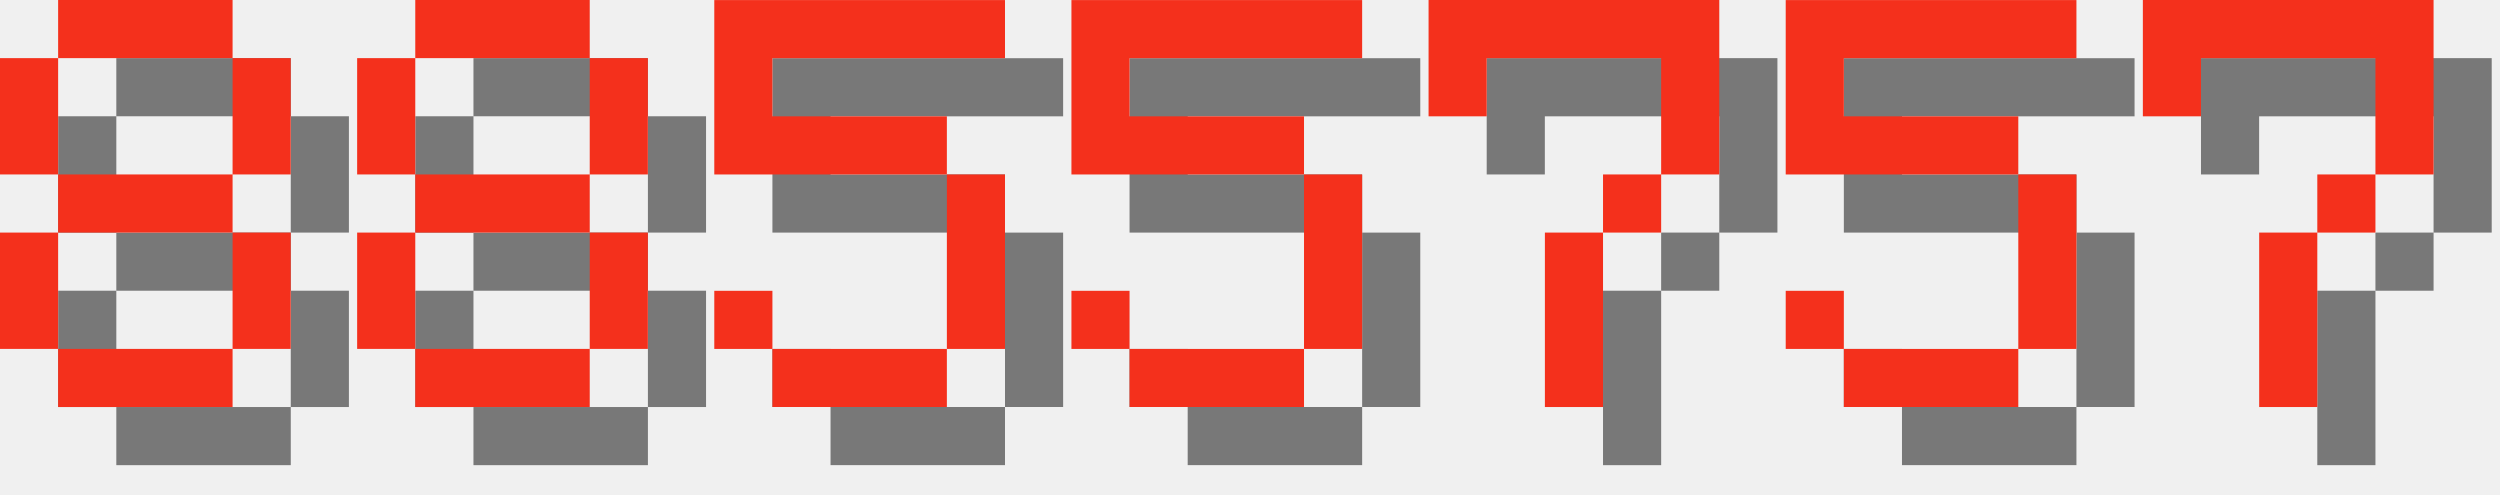
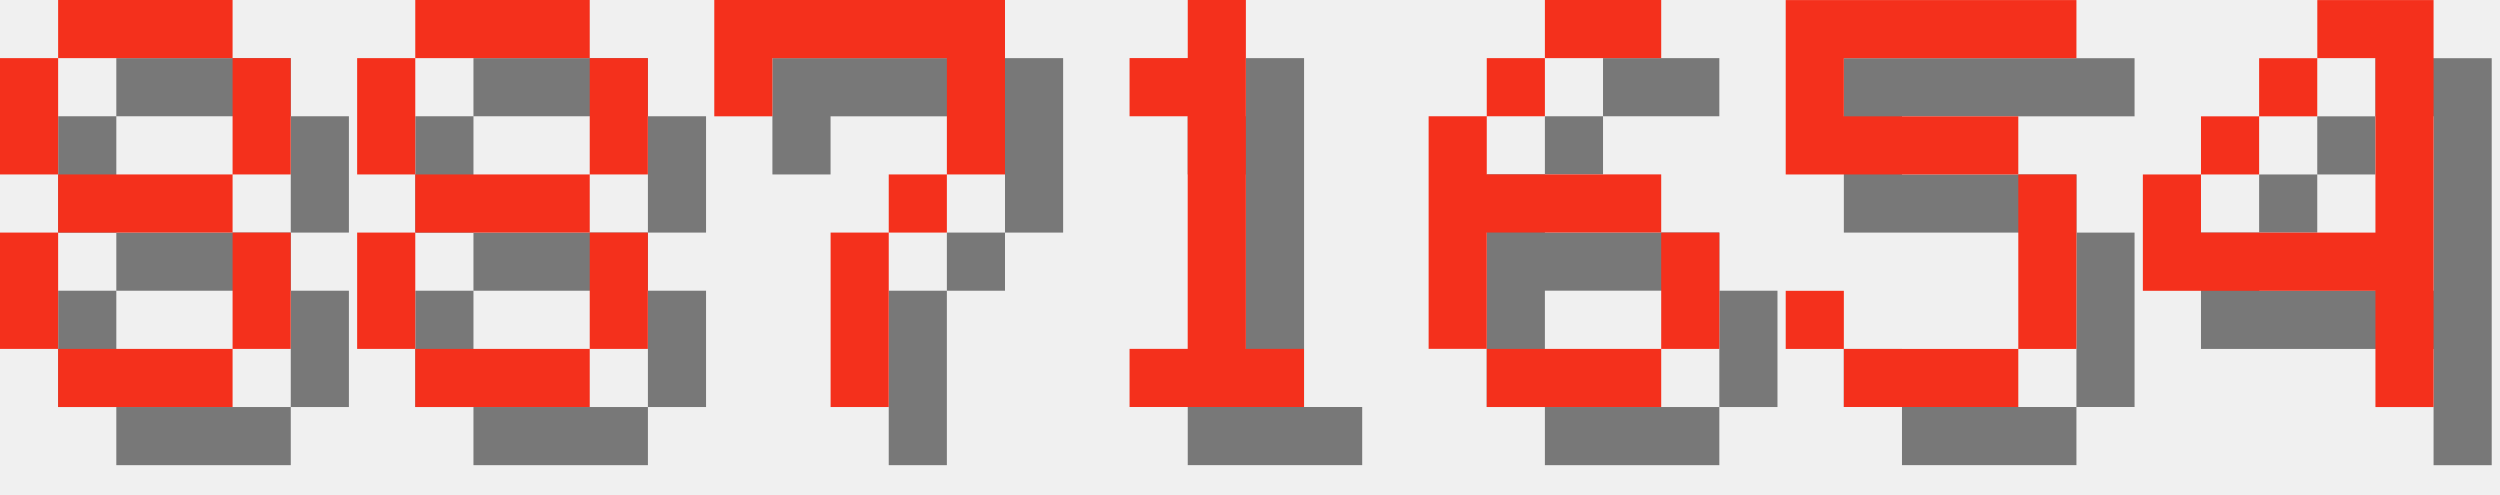
<svg xmlns="http://www.w3.org/2000/svg" version="1.1" width="182.0" height="36">
  <style>
        .text-foreground {
            fill: #F4301C;
        }
        .text-shadow {
            fill: #000000;
            fill-opacity: 0.5;
        }
    </style>
  <g class="digit" id="digit_8" transform="translate(0.0, 0), scale(4)">
    <path id="digit_8_shadow" class="text-shadow" d="m2.117 1.058v1.058h3.175v-1.058h-3.175zm3.175 1.058v2.117h1.058v-2.117h-1.058zm0 2.117h-3.175v1.058h3.175v-1.058zm0 1.058v2.117h1.058v-2.117h-1.058zm0 2.117h-3.175v1.058h3.175v-1.058zm-3.175 0v-2.117h-1.058v2.117h1.058zm0-3.175v-2.117h-1.058v2.117h1.058z" fill-opacity=".5" style="paint-order:stroke fill markers" />
    <path id="digit_8_fg" class="text-foreground" d="m1.058 0v1.058h3.175v-1.058h-3.175zm3.175 1.058v2.117h1.058v-2.117h-1.058zm0 2.117h-3.175v1.058h3.175v-1.058zm0 1.058v2.117h1.058v-2.117h-1.058zm0 2.117h-3.175v1.058h3.175v-1.058zm-3.175 0v-2.117h-1.058v2.117h1.058zm0-3.175v-2.117h-1.058v2.117h1.058z" fill="#fff" style="paint-order:stroke fill markers" />
  </g>
  <g class="digit" id="digit_8" transform="translate(26.0, 0), scale(4)">
    <path id="digit_8_shadow" class="text-shadow" d="m2.117 1.058v1.058h3.175v-1.058h-3.175zm3.175 1.058v2.117h1.058v-2.117h-1.058zm0 2.117h-3.175v1.058h3.175v-1.058zm0 1.058v2.117h1.058v-2.117h-1.058zm0 2.117h-3.175v1.058h3.175v-1.058zm-3.175 0v-2.117h-1.058v2.117h1.058zm0-3.175v-2.117h-1.058v2.117h1.058z" fill-opacity=".5" style="paint-order:stroke fill markers" />
    <path id="digit_8_fg" class="text-foreground" d="m1.058 0v1.058h3.175v-1.058h-3.175zm3.175 1.058v2.117h1.058v-2.117h-1.058zm0 2.117h-3.175v1.058h3.175v-1.058zm0 1.058v2.117h1.058v-2.117h-1.058zm0 2.117h-3.175v1.058h3.175v-1.058zm-3.175 0v-2.117h-1.058v2.117h1.058zm0-3.175v-2.117h-1.058v2.117h1.058z" fill="#fff" style="paint-order:stroke fill markers" />
  </g>
-   <g class="digit" id="digit_5" transform="translate(52.0, 0), scale(4)">
-     <path id="digit_5_shadow" class="text-shadow" d="m1.058 1.058v3.175h4.233v3.175h-3.175v-1.058h-1.058v1.058h1.058v1.058h3.175v-1.058h1.058v-3.175h-1.058v-1.058h-3.175v-1.058h4.233v-1.058h-5.292z" fill-opacity=".5" style="paint-order:stroke fill markers" />
-     <path id="digit_5_fg" class="text-foreground" d="m0 0v3.175h4.233v3.175h-3.175v-1.058h-1.058v1.058h1.058v1.058h3.175v-1.058h1.058v-3.175h-1.058v-1.058h-3.175v-1.058h4.233v-1.058h-5.292z" fill="#fff" style="paint-order:stroke fill markers" />
-   </g>
-   <g class="digit" id="digit_5" transform="translate(78.0, 0), scale(4)">
-     <path id="digit_5_shadow" class="text-shadow" d="m1.058 1.058v3.175h4.233v3.175h-3.175v-1.058h-1.058v1.058h1.058v1.058h3.175v-1.058h1.058v-3.175h-1.058v-1.058h-3.175v-1.058h4.233v-1.058h-5.292z" fill-opacity=".5" style="paint-order:stroke fill markers" />
-     <path id="digit_5_fg" class="text-foreground" d="m0 0v3.175h4.233v3.175h-3.175v-1.058h-1.058v1.058h1.058v1.058h3.175v-1.058h1.058v-3.175h-1.058v-1.058h-3.175v-1.058h4.233v-1.058h-5.292z" fill="#fff" style="paint-order:stroke fill markers" />
-   </g>
-   <g class="digit" id="digit_7" transform="translate(104.0, 0), scale(4)">
+   <g class="digit" id="digit_7" transform="translate(52.0, 0), scale(4)">
    <path id="digit_7_shadow" class="text-shadow" d="m1.058 1.058 2e-6 2.117h1.058v-1.058h3.175v1.058l2e-7 1.058h-1.058v1.058h-1.058l4e-7 3.175 1.058 1e-7v-3.175h1.058v-1.058h1.058l5e-7 -1.058v-2.117z" fill-opacity=".5" style="paint-order:stroke fill markers" />
    <path id="digit_7_fg" class="text-foreground" d="m0 0 2e-6 2.117h1.058v-1.058h3.175v1.058l2e-7 1.058h-1.058v1.058h-1.058l4e-7 3.175 1.058 1e-7v-3.175h1.058v-1.058h1.058l5e-7 -1.058v-2.117z" fill="#fff" style="paint-order:stroke fill markers" />
+   </g>
+   <g class="digit" id="digit_1" transform="translate(78.0, 0), scale(4)">
+     <path id="digit_1_shadow" class="text-shadow" d="m2.117 2.117v1.058h1.058v4.233h-1.058v1.058h3.175v-1.058h-1.058v-6.35h-1.058v1.058h-1.058z" fill-opacity=".5" style="paint-order:stroke fill markers" />
+     <path id="digit_1_fg" class="text-foreground" d="m1.058 1.058v1.058h1.058v4.233h-1.058v1.058h3.175v-1.058h-1.058v-6.35h-1.058v1.058h-1.058z" fill="#fff" style="paint-order:stroke fill markers" />
+   </g>
+   <g class="digit" id="digit_6" transform="translate(104.0, 0), scale(4)">
+     <path id="digit_6_shadow" class="text-shadow" d="m3.175 1.058v1.058h2.117v-1.058h-2.117zm0 1.058h-1.058v1.058h1.058v-1.058zm-1.058 1.058h-1.058v4.233h1.058v-2.117h3.175v-1.058h-3.175v-1.058zm3.175 2.117v2.117h1.058v-2.117h-1.058zm0 2.117h-3.175v1.058h3.175v-1.058z" fill-opacity=".5" style="paint-order:stroke fill markers" />
+     <path id="digit_6_fg" class="text-foreground" d="m2.117 0v1.058h2.117v-1.058h-2.117zm0 1.058h-1.058v1.058h1.058v-1.058zm-1.058 1.058h-1.058v4.233h1.058v-2.117h3.175v-1.058h-3.175v-1.058zm3.175 2.117v2.117h1.058v-2.117h-1.058zm0 2.117h-3.175v1.058h3.175v-1.058z" fill="#fff" style="paint-order:stroke fill markers" />
  </g>
  <g class="digit" id="digit_5" transform="translate(130.0, 0), scale(4)">
    <path id="digit_5_shadow" class="text-shadow" d="m1.058 1.058v3.175h4.233v3.175h-3.175v-1.058h-1.058v1.058h1.058v1.058h3.175v-1.058h1.058v-3.175h-1.058v-1.058h-3.175v-1.058h4.233v-1.058h-5.292z" fill-opacity=".5" style="paint-order:stroke fill markers" />
    <path id="digit_5_fg" class="text-foreground" d="m0 0v3.175h4.233v3.175h-3.175v-1.058h-1.058v1.058h1.058v1.058h3.175v-1.058h1.058v-3.175h-1.058v-1.058h-3.175v-1.058h4.233v-1.058h-5.292z" fill="#fff" style="paint-order:stroke fill markers" />
  </g>
-   <g class="digit" id="digit_7" transform="translate(156.0, 0), scale(4)">
-     <path id="digit_7_shadow" class="text-shadow" d="m1.058 1.058 2e-6 2.117h1.058v-1.058h3.175v1.058l2e-7 1.058h-1.058v1.058h-1.058l4e-7 3.175 1.058 1e-7v-3.175h1.058v-1.058h1.058l5e-7 -1.058v-2.117z" fill-opacity=".5" style="paint-order:stroke fill markers" />
-     <path id="digit_7_fg" class="text-foreground" d="m0 0 2e-6 2.117h1.058v-1.058h3.175v1.058l2e-7 1.058h-1.058v1.058h-1.058l4e-7 3.175 1.058 1e-7v-3.175h1.058v-1.058h1.058l5e-7 -1.058v-2.117z" fill="#fff" style="paint-order:stroke fill markers" />
+   <g class="digit" id="digit_4" transform="translate(156.0, 0), scale(4)">
+     <path id="digit_4_shadow" class="text-shadow" d="m4.233 1.058v1.058h1.058v3.175h-3.175v-1.058h-1.058v2.117h4.233v2.117h1.058v-7.408h-2.117zm-2.117 3.175h1.058v-1.058h-1.058v1.058zm1.058-1.058h1.058v-1.058h-1.058v1.058z" fill-opacity=".5" style="paint-order:stroke fill markers" />
+     <path id="digit_4_fg" class="text-foreground" d="m3.175 0v1.058h1.058v3.175h-3.175v-1.058h-1.058v2.117h4.233v2.117h1.058v-7.408h-2.117zm-2.117 3.175h1.058v-1.058h-1.058v1.058zm1.058-1.058h1.058v-1.058h-1.058v1.058z" fill="#fff" style="paint-order:stroke fill markers" />
  </g>
</svg>
